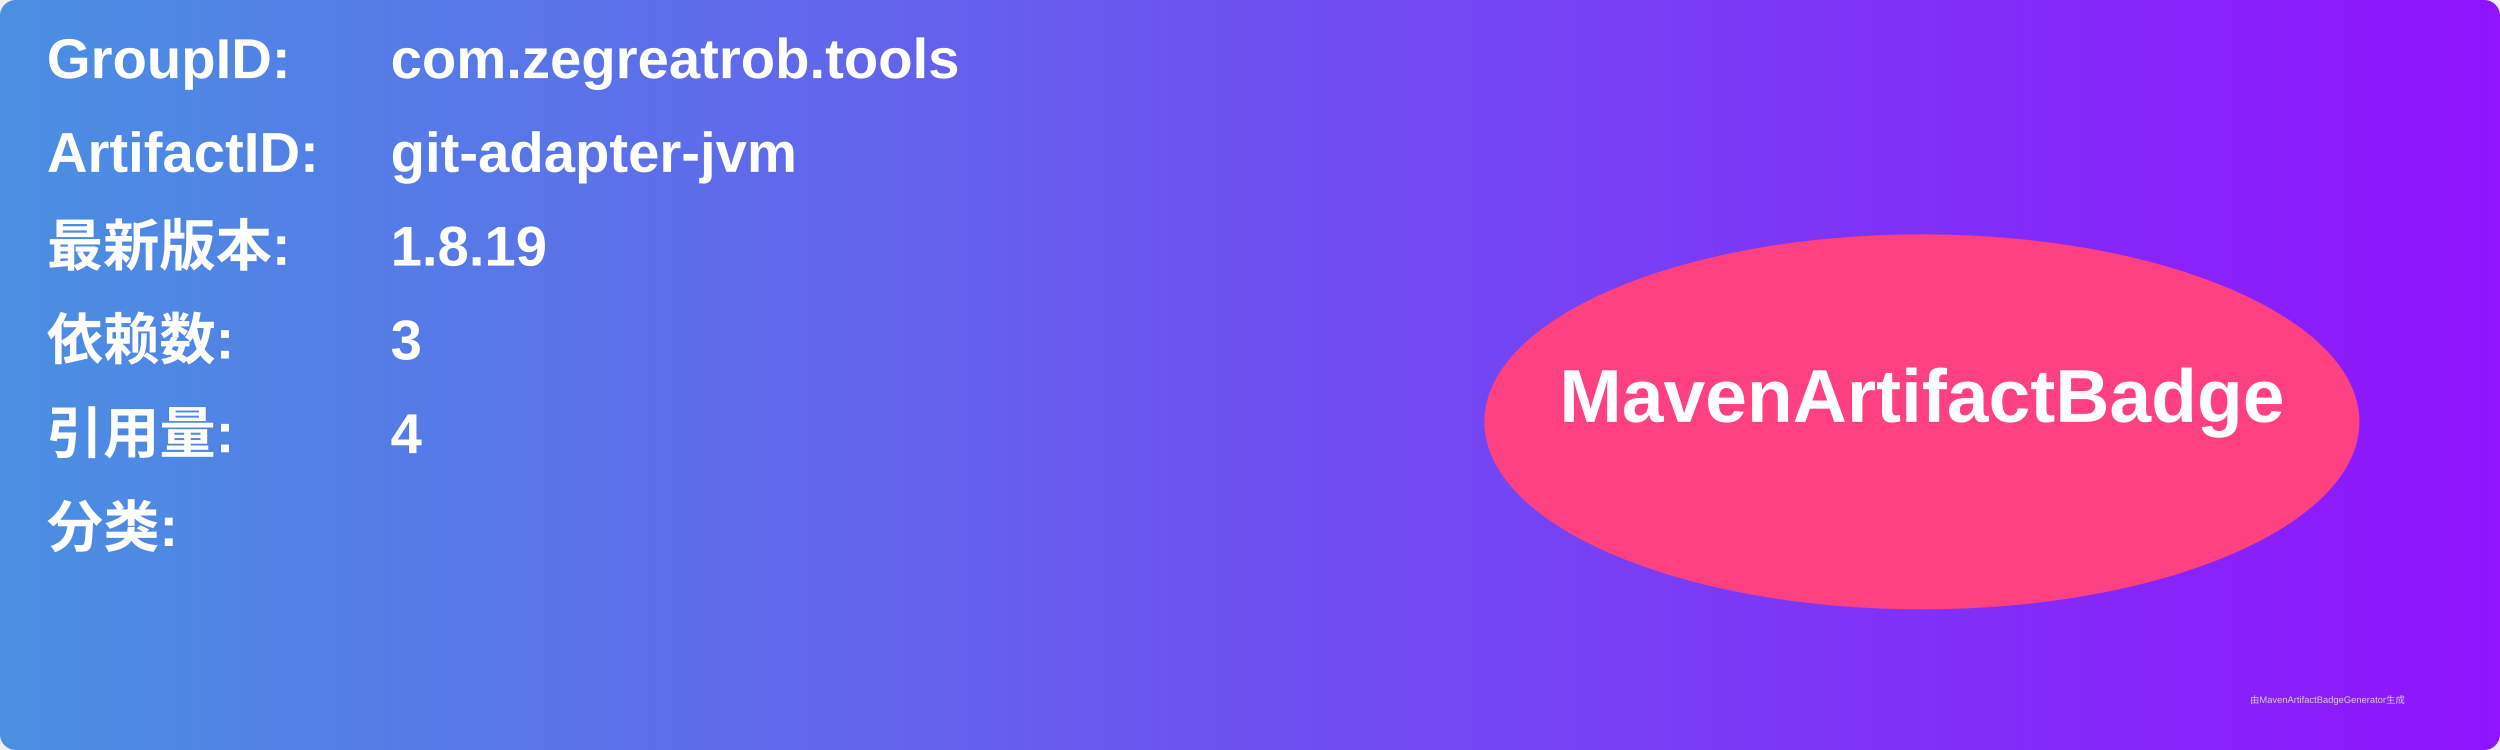
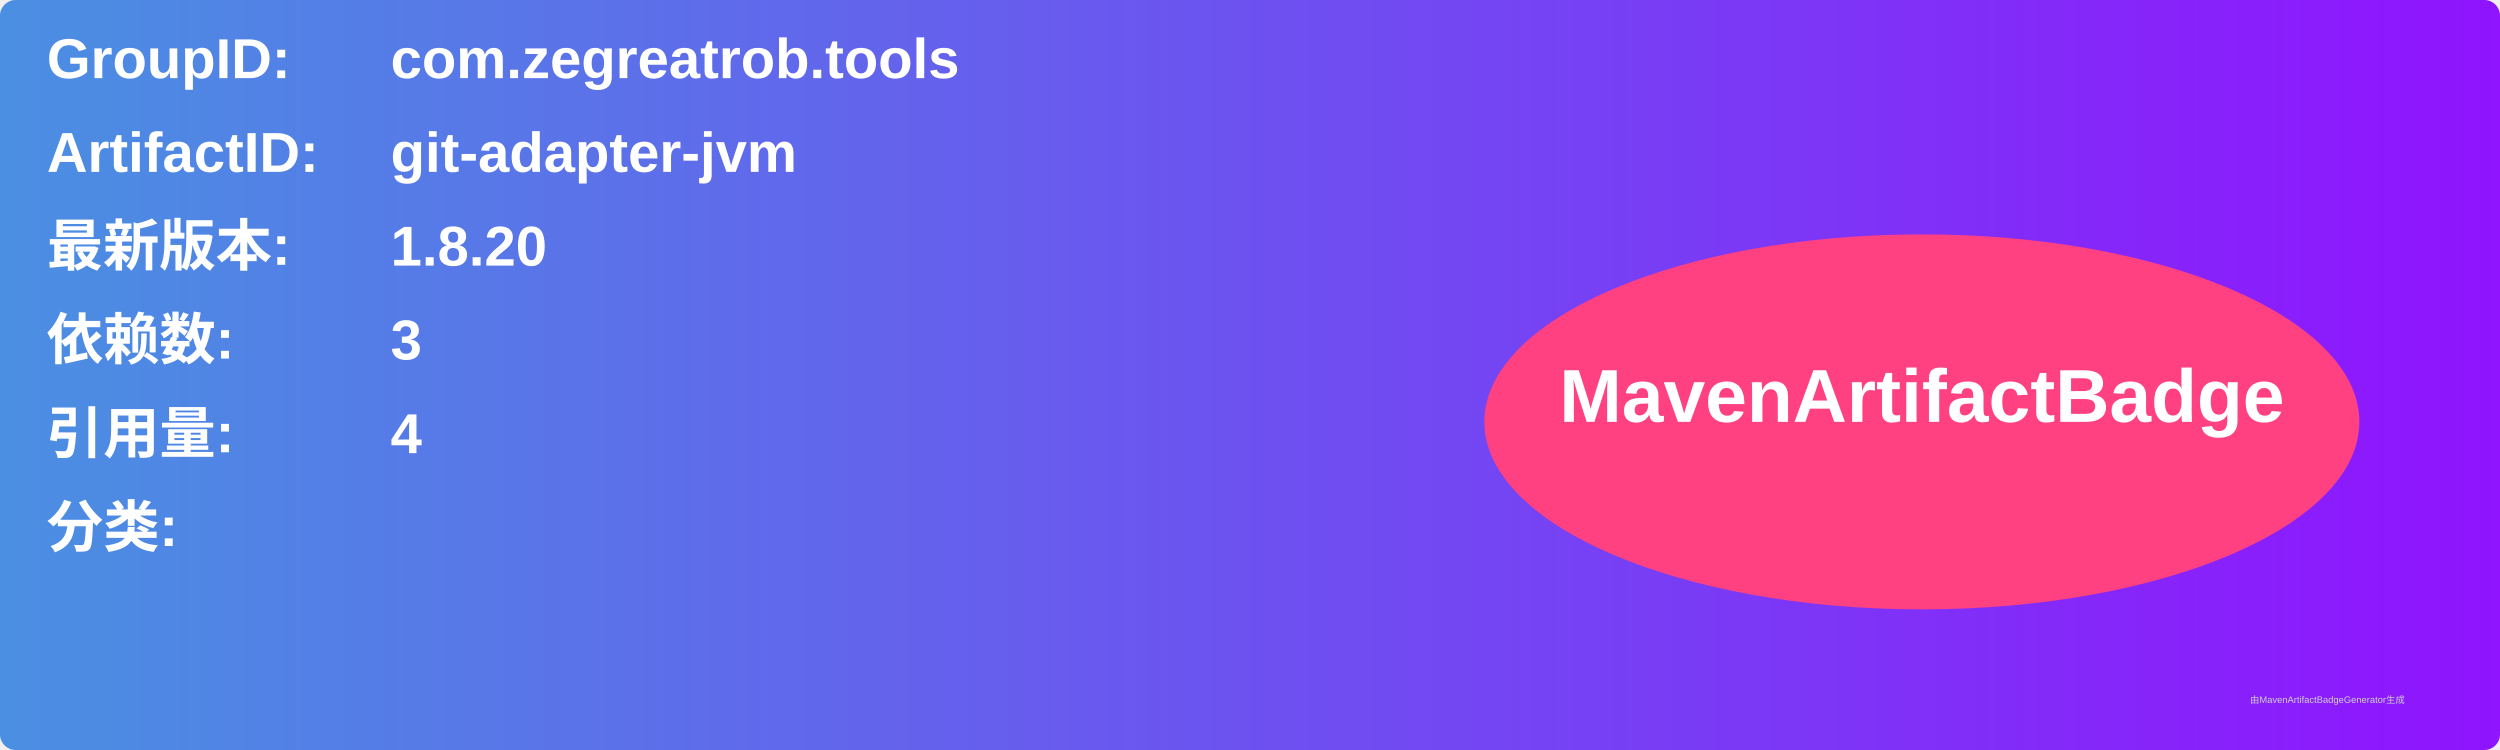
<svg xmlns="http://www.w3.org/2000/svg" width="800" height="240" viewBox="0 0 800 240">
  <linearGradient id="grad" x1="0%" y1="0%" x2="100%" y2="0%">
    <stop offset="0%" stop-color="#4a90e2" />
    <stop offset="100%" stop-color="#9013fe" />
  </linearGradient>
  <rect width="100%" height="100%" rx="5" ry="5" fill="url(#grad)" />
  <g transform="translate(15, 15)">
    <text x="0" y="10" font-family="Arial" font-size="18" fill="white" font-weight="bold" width="260">GroupID:</text>
    <text x="110" y="10" font-family="Arial" font-size="18" fill="white" font-weight="bold" width="460">com.zegreatrob.tools</text>
    <text x="0" y="40" font-family="Arial" font-size="18" fill="white" font-weight="bold" width="260">ArtifactID:</text>
    <text x="110" y="40" font-family="Arial" font-size="18" fill="white" font-weight="bold" width="460">git-adapter-jvm</text>
    <text x="0" y="70" font-family="Arial" font-size="18" fill="white" font-weight="bold">最新版本:</text>
    <text x="110" y="70" font-family="Arial" font-size="18" fill="white" font-weight="bold">
-       <tspan font-weight="bold">1.8.19</tspan>
+       <tspan font-weight="bold">1.8.20</tspan>
    </text>
    <text x="0" y="100" font-family="Arial" font-size="18" fill="white" font-weight="bold">依赖数: </text>
    <text x="110" y="100" font-family="Arial" font-size="18" fill="white">
      <tspan font-weight="bold">3</tspan>
    </text>
    <text x="0" y="130" font-family="Arial" font-size="18" fill="white" font-weight="bold">引用量: </text>
    <text x="110" y="130" font-family="Arial" font-size="18" fill="white">
      <tspan font-weight="bold">4</tspan>
    </text>
    <text x="0" y="160" font-family="Arial" font-size="18" fill="white" font-weight="bold">分类:</text>
    <text x="10" y="190" font-family="Arial" font-size="10" fill="white">
      <tspan font-weight="bold" />
    </text>
    <ellipse cx="600" cy="120" rx="140" ry="60" fill="#ff4081" />
    <text x="600" y="120" text-anchor="middle" font-family="Arial" font-size="24" fill="white" font-weight="bold">MavenArtifactBadge</text>
  </g>
  <text x="720" y="225" font-family="Arial" font-size="3" fill="#d0d0d0">由MavenArtifactBadgeGenerator生成</text>
</svg>
